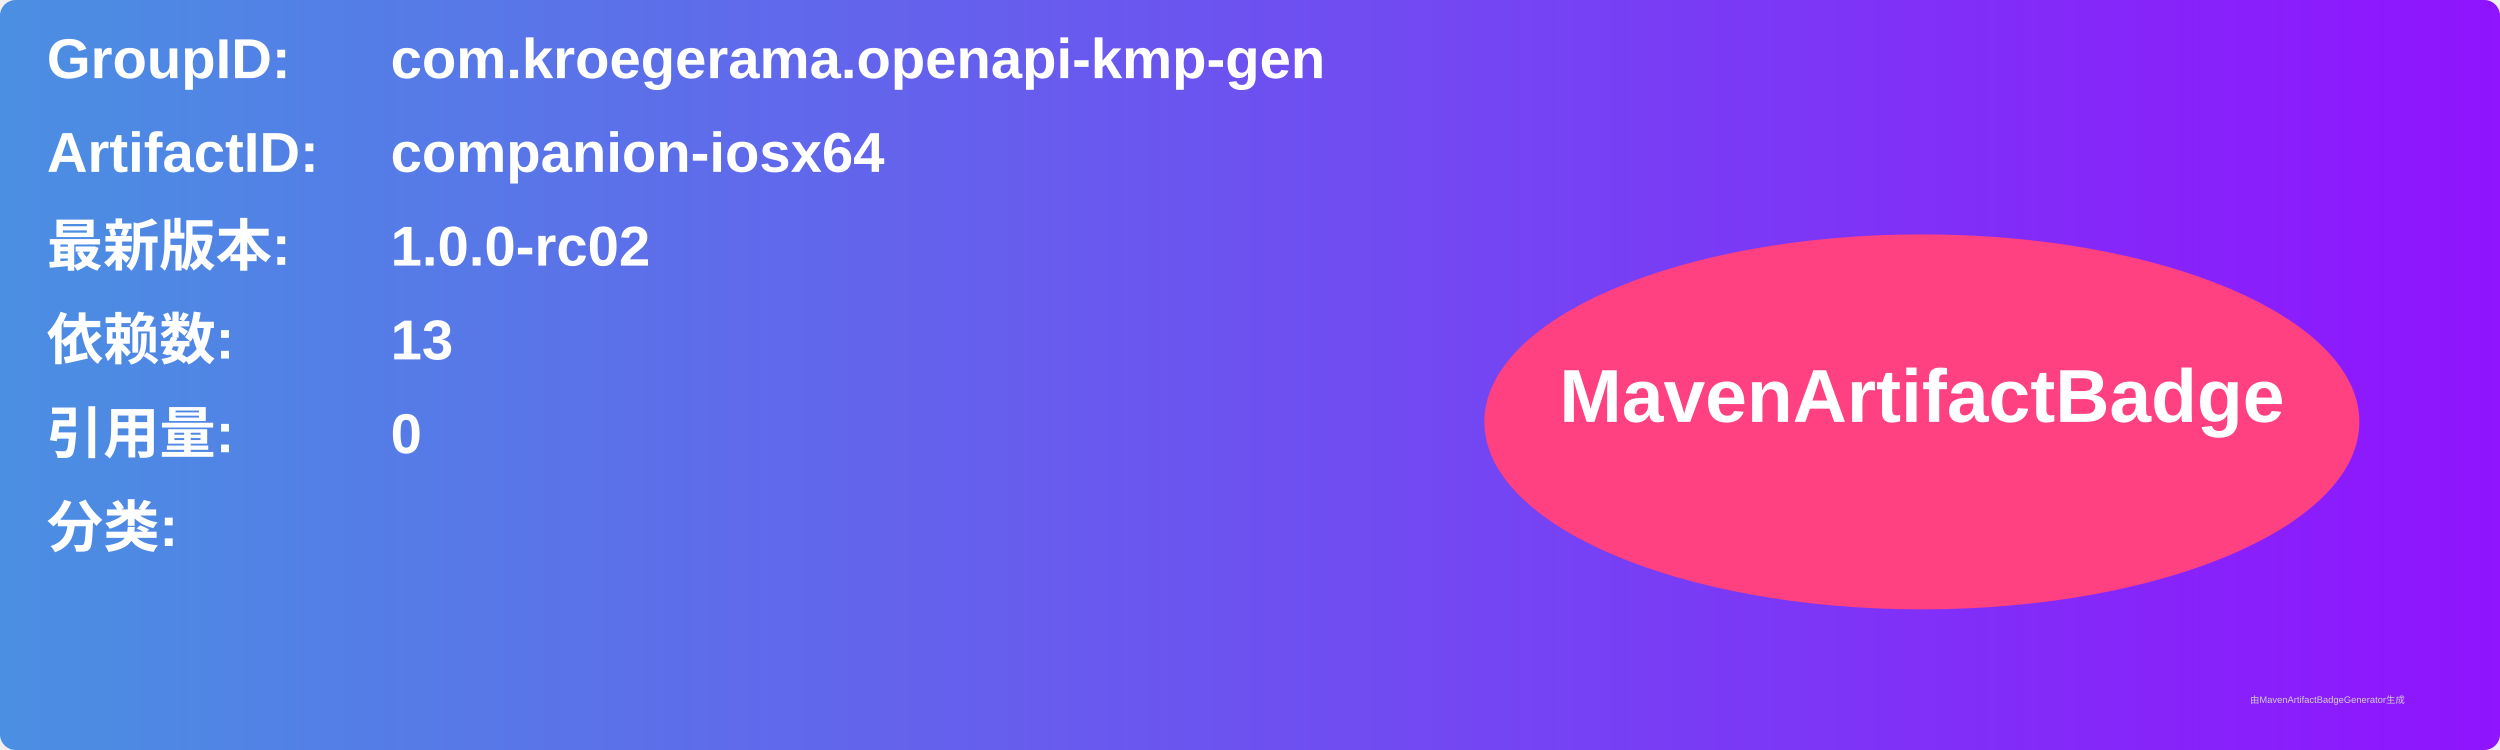
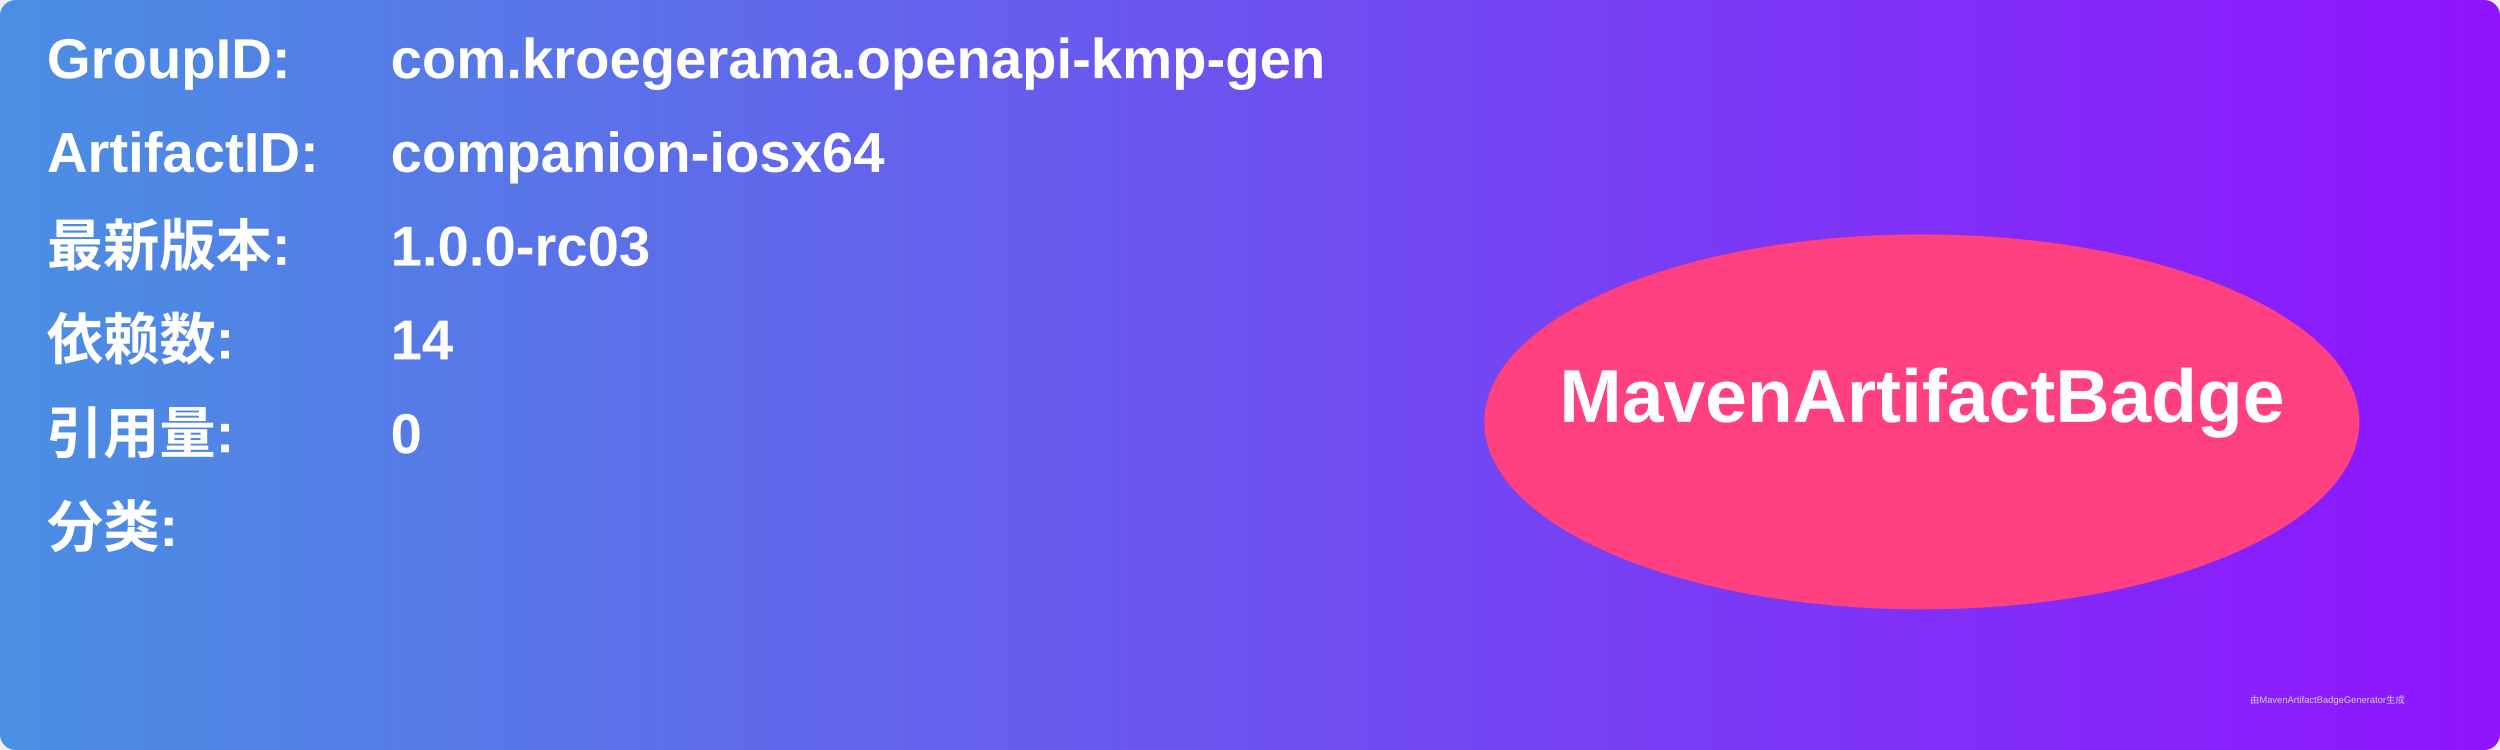
<svg xmlns="http://www.w3.org/2000/svg" width="800" height="240" viewBox="0 0 800 240">
  <linearGradient id="grad" x1="0%" y1="0%" x2="100%" y2="0%">
    <stop offset="0%" stop-color="#4a90e2" />
    <stop offset="100%" stop-color="#9013fe" />
  </linearGradient>
  <rect width="100%" height="100%" rx="5" ry="5" fill="url(#grad)" />
  <g transform="translate(15, 15)">
    <text x="0" y="10" font-family="Arial" font-size="18" fill="white" font-weight="bold" width="260">GroupID:</text>
    <text x="110" y="10" font-family="Arial" font-size="18" fill="white" font-weight="bold" width="460">com.kroegerama.openapi-kmp-gen</text>
    <text x="0" y="40" font-family="Arial" font-size="18" fill="white" font-weight="bold" width="260">ArtifactID:</text>
    <text x="110" y="40" font-family="Arial" font-size="18" fill="white" font-weight="bold" width="460">companion-iosx64</text>
    <text x="0" y="70" font-family="Arial" font-size="18" fill="white" font-weight="bold">最新版本:</text>
    <text x="110" y="70" font-family="Arial" font-size="18" fill="white" font-weight="bold">
-       <tspan font-weight="bold">1.0.0-rc02</tspan>
+       <tspan font-weight="bold">1.0.0-rc03</tspan>
    </text>
    <text x="0" y="100" font-family="Arial" font-size="18" fill="white" font-weight="bold">依赖数: </text>
    <text x="110" y="100" font-family="Arial" font-size="18" fill="white">
-       <tspan font-weight="bold">13</tspan>
+       <tspan font-weight="bold">14</tspan>
    </text>
    <text x="0" y="130" font-family="Arial" font-size="18" fill="white" font-weight="bold">引用量: </text>
    <text x="110" y="130" font-family="Arial" font-size="18" fill="white">
      <tspan font-weight="bold">0</tspan>
    </text>
    <text x="0" y="160" font-family="Arial" font-size="18" fill="white" font-weight="bold">分类:</text>
    <text x="10" y="190" font-family="Arial" font-size="10" fill="white">
      <tspan font-weight="bold" />
    </text>
    <ellipse cx="600" cy="120" rx="140" ry="60" fill="#ff4081" />
    <text x="600" y="120" text-anchor="middle" font-family="Arial" font-size="24" fill="white" font-weight="bold">MavenArtifactBadge</text>
  </g>
  <text x="720" y="225" font-family="Arial" font-size="3" fill="#d0d0d0">由MavenArtifactBadgeGenerator生成</text>
</svg>
